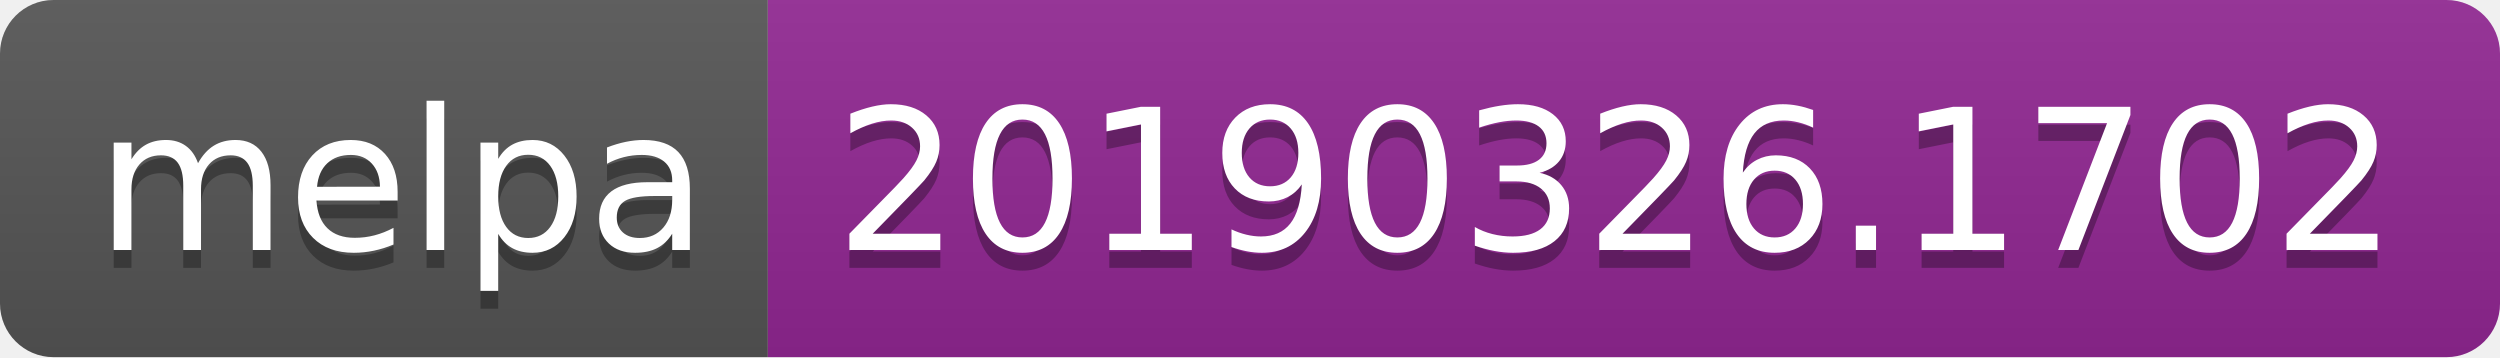
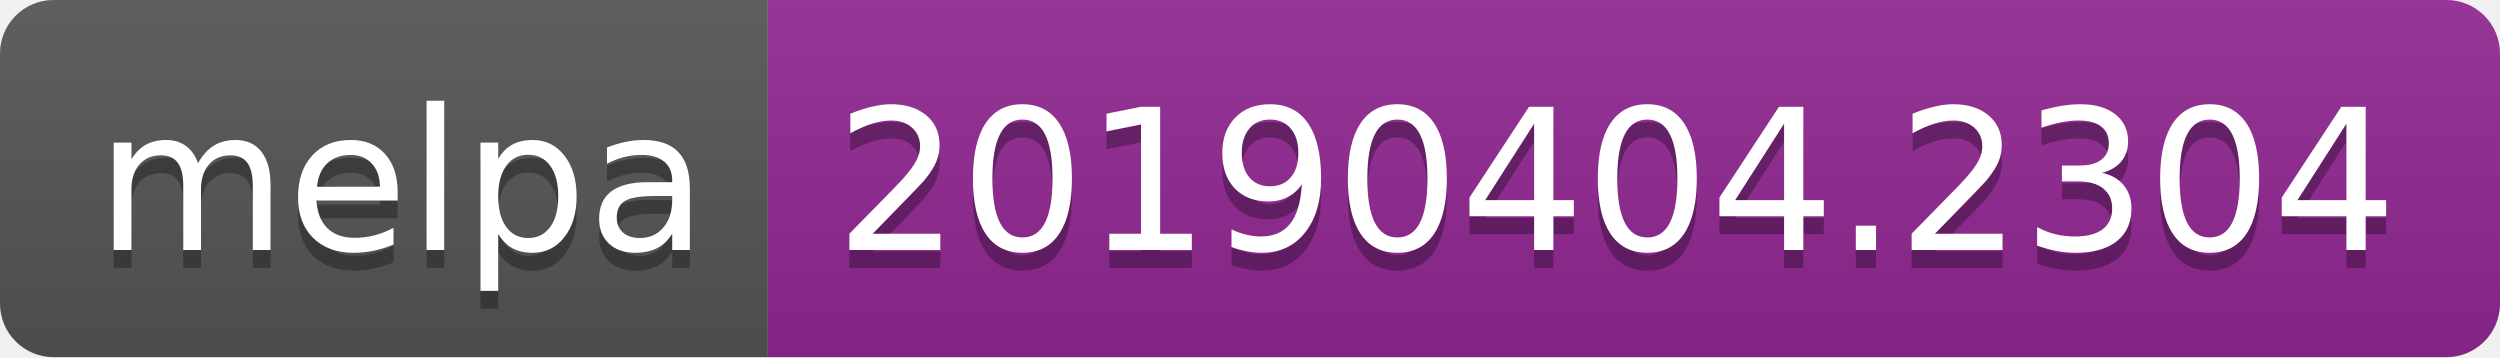
<svg xmlns="http://www.w3.org/2000/svg" width="140" height="20">
  <linearGradient id="b" x2="0" y2="100%">
    <stop offset="0" stop-color="#bbb" stop-opacity=".1" />
    <stop offset="1" stop-opacity=".1" />
  </linearGradient>
  <clipPath id="a">
    <rect width="140" height="20" rx="3" fill="#fff" />
  </clipPath>
  <g clip-path="url(#a)">
    <path fill="#555" d="M0 0h43v20H0z" />
    <path fill="#922793" d="M43 0h97v20H43z" />
    <path fill="url(#b)" d="M0 0h140v20H0z" />
  </g>
  <g fill="#fff" text-anchor="middle" font-family="DejaVu Sans,Verdana,Geneva,sans-serif" font-size="110">
    <text x="225" y="150" fill="#010101" fill-opacity=".3" transform="scale(.1)" textLength="330">melpa</text>
    <text x="225" y="140" transform="scale(.1)" textLength="330">melpa</text>
-     <text x="905" y="150" fill="#010101" fill-opacity=".3" transform="scale(.1)" textLength="870">20190326.1702</text>
-     <text x="905" y="140" transform="scale(.1)" textLength="870">20190326.1702</text>
+     <text x="905" y="150" fill="#010101" fill-opacity=".3" transform="scale(.1)" textLength="870">20190404.2304</text>
+     <text x="905" y="140" transform="scale(.1)" textLength="870">20190404.2304</text>
  </g>
</svg>
